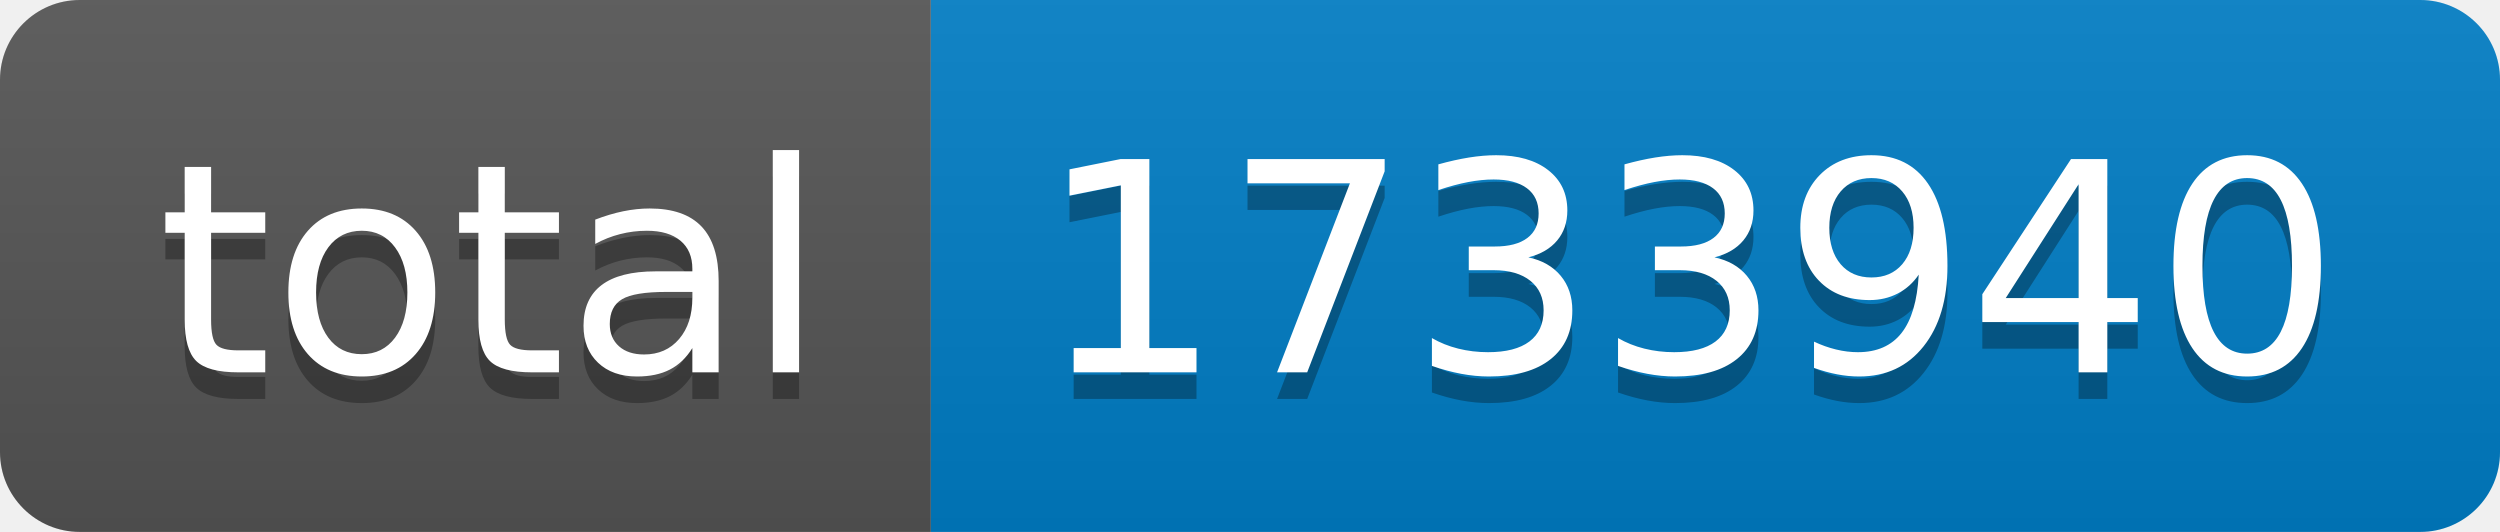
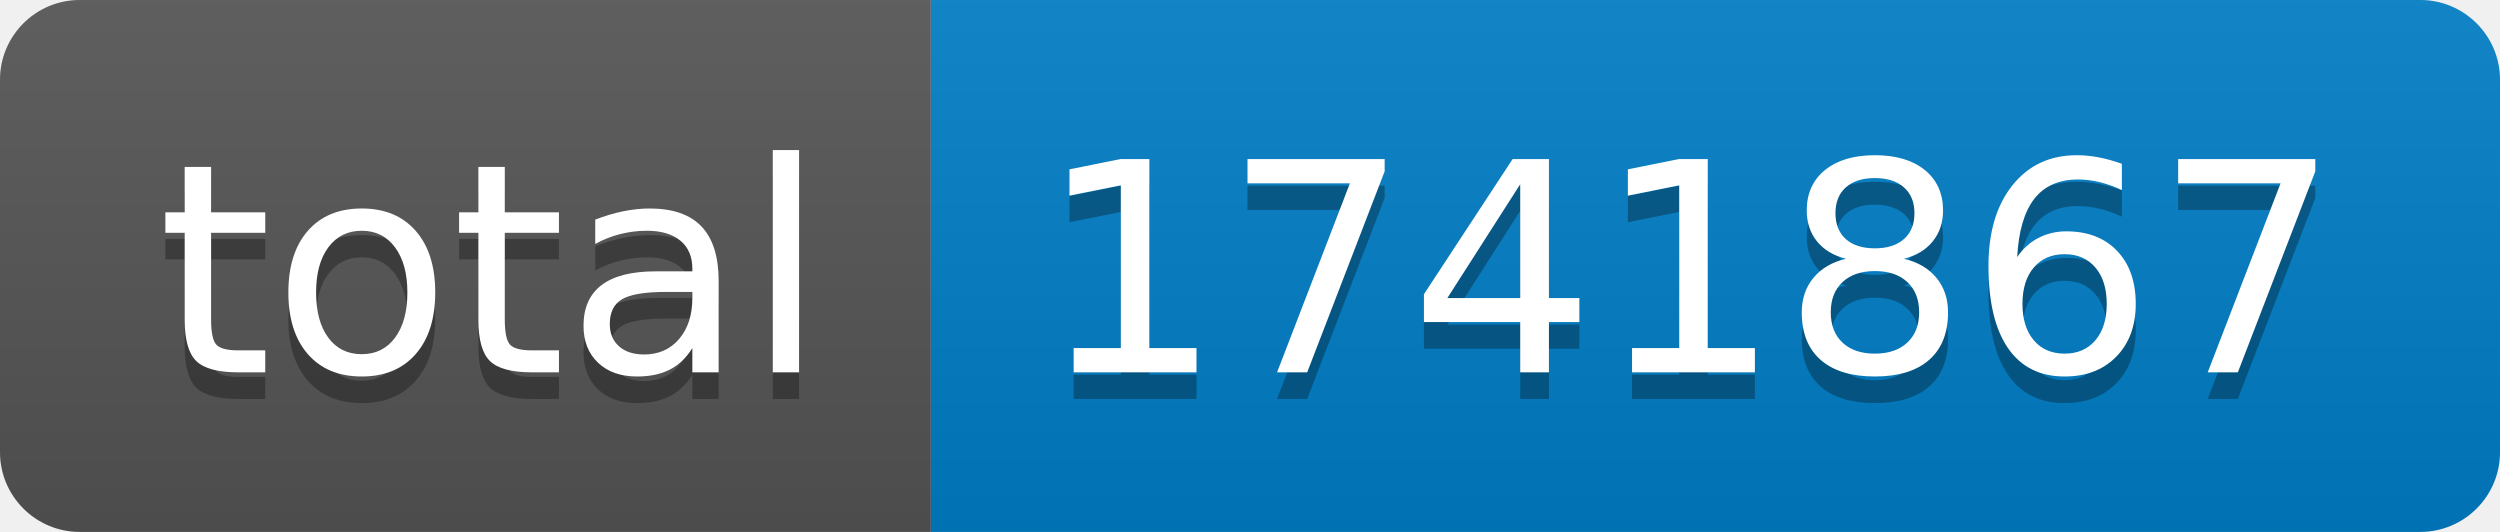
- <svg xmlns="http://www.w3.org/2000/svg" width="94" height="20" role="img" aria-label="total: 1733940">
+ <svg xmlns="http://www.w3.org/2000/svg" width="94" height="20" role="img" aria-label="total: 1741867">
  <linearGradient id="s" x2="0" y2="100%">
    <stop offset="0" stop-color="#bbb" stop-opacity=".1" />
    <stop offset="1" stop-opacity=".1" />
  </linearGradient>
  <clipPath id="r">
    <rect width="94" height="20" rx="3" fill="#fff" />
  </clipPath>
  <g clip-path="url(#r)">
    <rect width="35" height="20" fill="#555" />
    <rect x="35" width="59" height="20" fill="#007ec6" />
    <rect width="94" height="20" fill="url(#s)" />
  </g>
  <g fill="#fff" text-anchor="middle" font-family="Verdana,Geneva,DejaVu Sans,sans-serif" text-rendering="geometricPrecision" font-size="110">
    <text aria-hidden="true" x="185" y="150" fill="#010101" fill-opacity=".3" transform="scale(.1)" textLength="250">total</text>
    <text x="185" y="140" transform="scale(.1)" fill="#fff" textLength="250">total</text>
-     <text aria-hidden="true" x="635" y="150" fill="#010101" fill-opacity=".3" transform="scale(.1)" textLength="490">1733940</text>
-     <text x="635" y="140" transform="scale(.1)" fill="#fff" textLength="490">1733940</text>
+     <text aria-hidden="true" x="635" y="150" fill="#010101" fill-opacity=".3" transform="scale(.1)" textLength="490">1741867</text>
+     <text x="635" y="140" transform="scale(.1)" fill="#fff" textLength="490">1741867</text>
  </g>
</svg>
